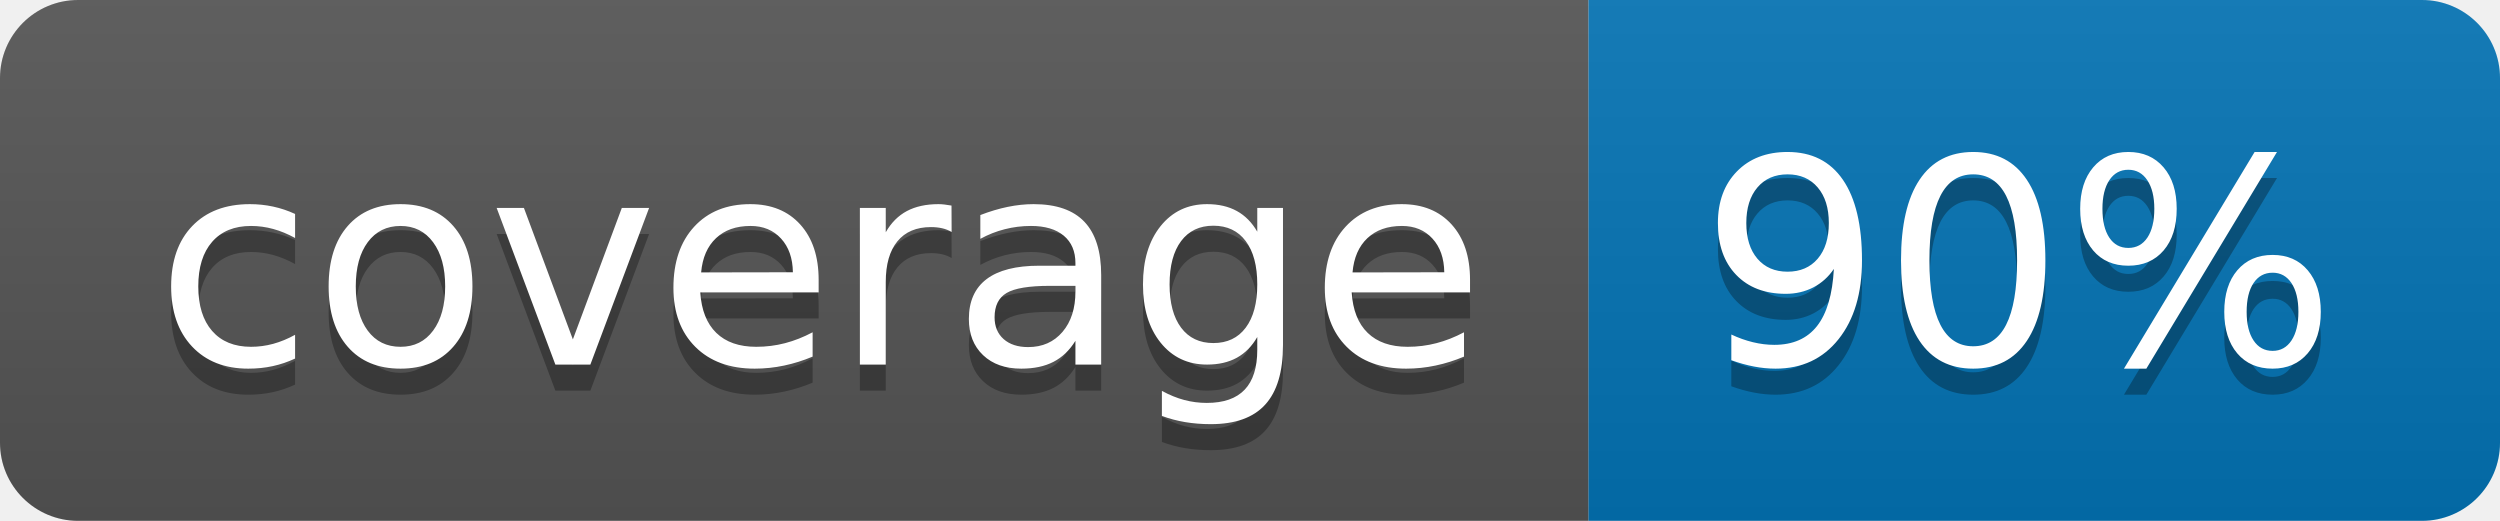
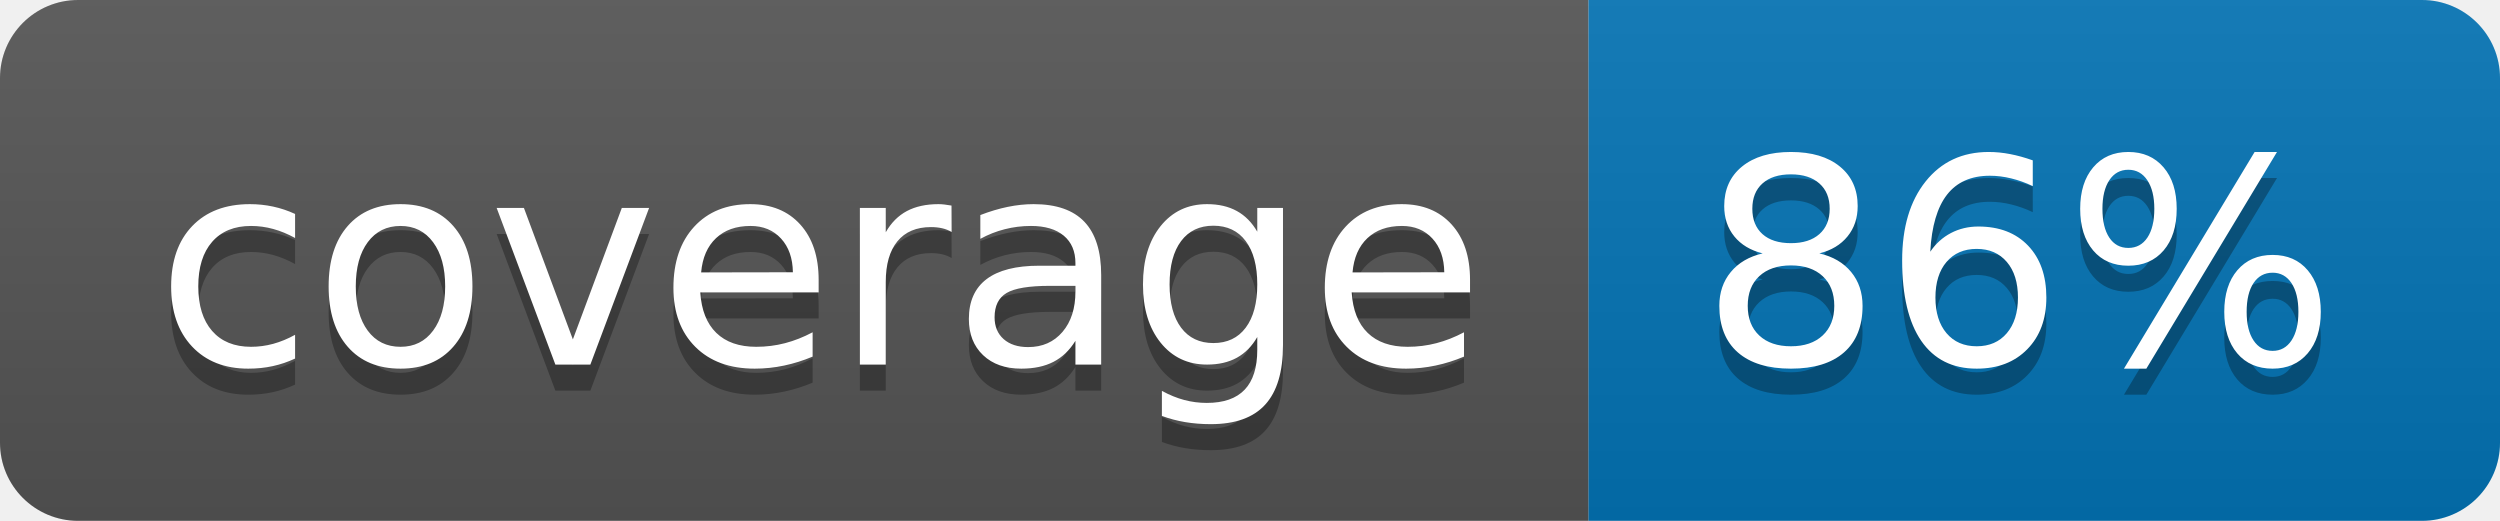
<svg xmlns="http://www.w3.org/2000/svg" width="96" height="20">
  <linearGradient id="b" x2="0" y2="100%">
    <stop offset="0" stop-color="#bbb" stop-opacity=".1" />
    <stop offset="1" stop-opacity=".1" />
  </linearGradient>
  <clipPath id="a">
    <rect width="96" height="20" rx="3" fill="#fff" />
  </clipPath>
  <g clip-path="url(#a)">
    <path fill="#555" d="M0 0h61v20H0z" />
    <path fill="#0374B5" d="M61 0h35v20H61z" />
    <path fill="url(#b)" d="M0 0h96v20H0z" />
  </g>
  <g fill="#fff" text-anchor="middle" font-family="DejaVu Sans,Verdana,Geneva,sans-serif" font-size="110">
    <text x="315" y="150" fill="#010101" fill-opacity=".3" transform="scale(.1)" textLength="510">coverage</text>
    <text x="315" y="140" transform="scale(.1)" textLength="510">coverage</text>
-     <text x="775" y="150" fill="#010101" fill-opacity=".3" transform="scale(.1)" textLength="250">90%</text>
-     <text x="775" y="140" transform="scale(.1)" textLength="250">90%</text>
+     <text x="775" y="150" fill="#010101" fill-opacity=".3" transform="scale(.1)" textLength="250">86%</text>
+     <text x="775" y="140" transform="scale(.1)" textLength="250">86%</text>
  </g>
</svg>
